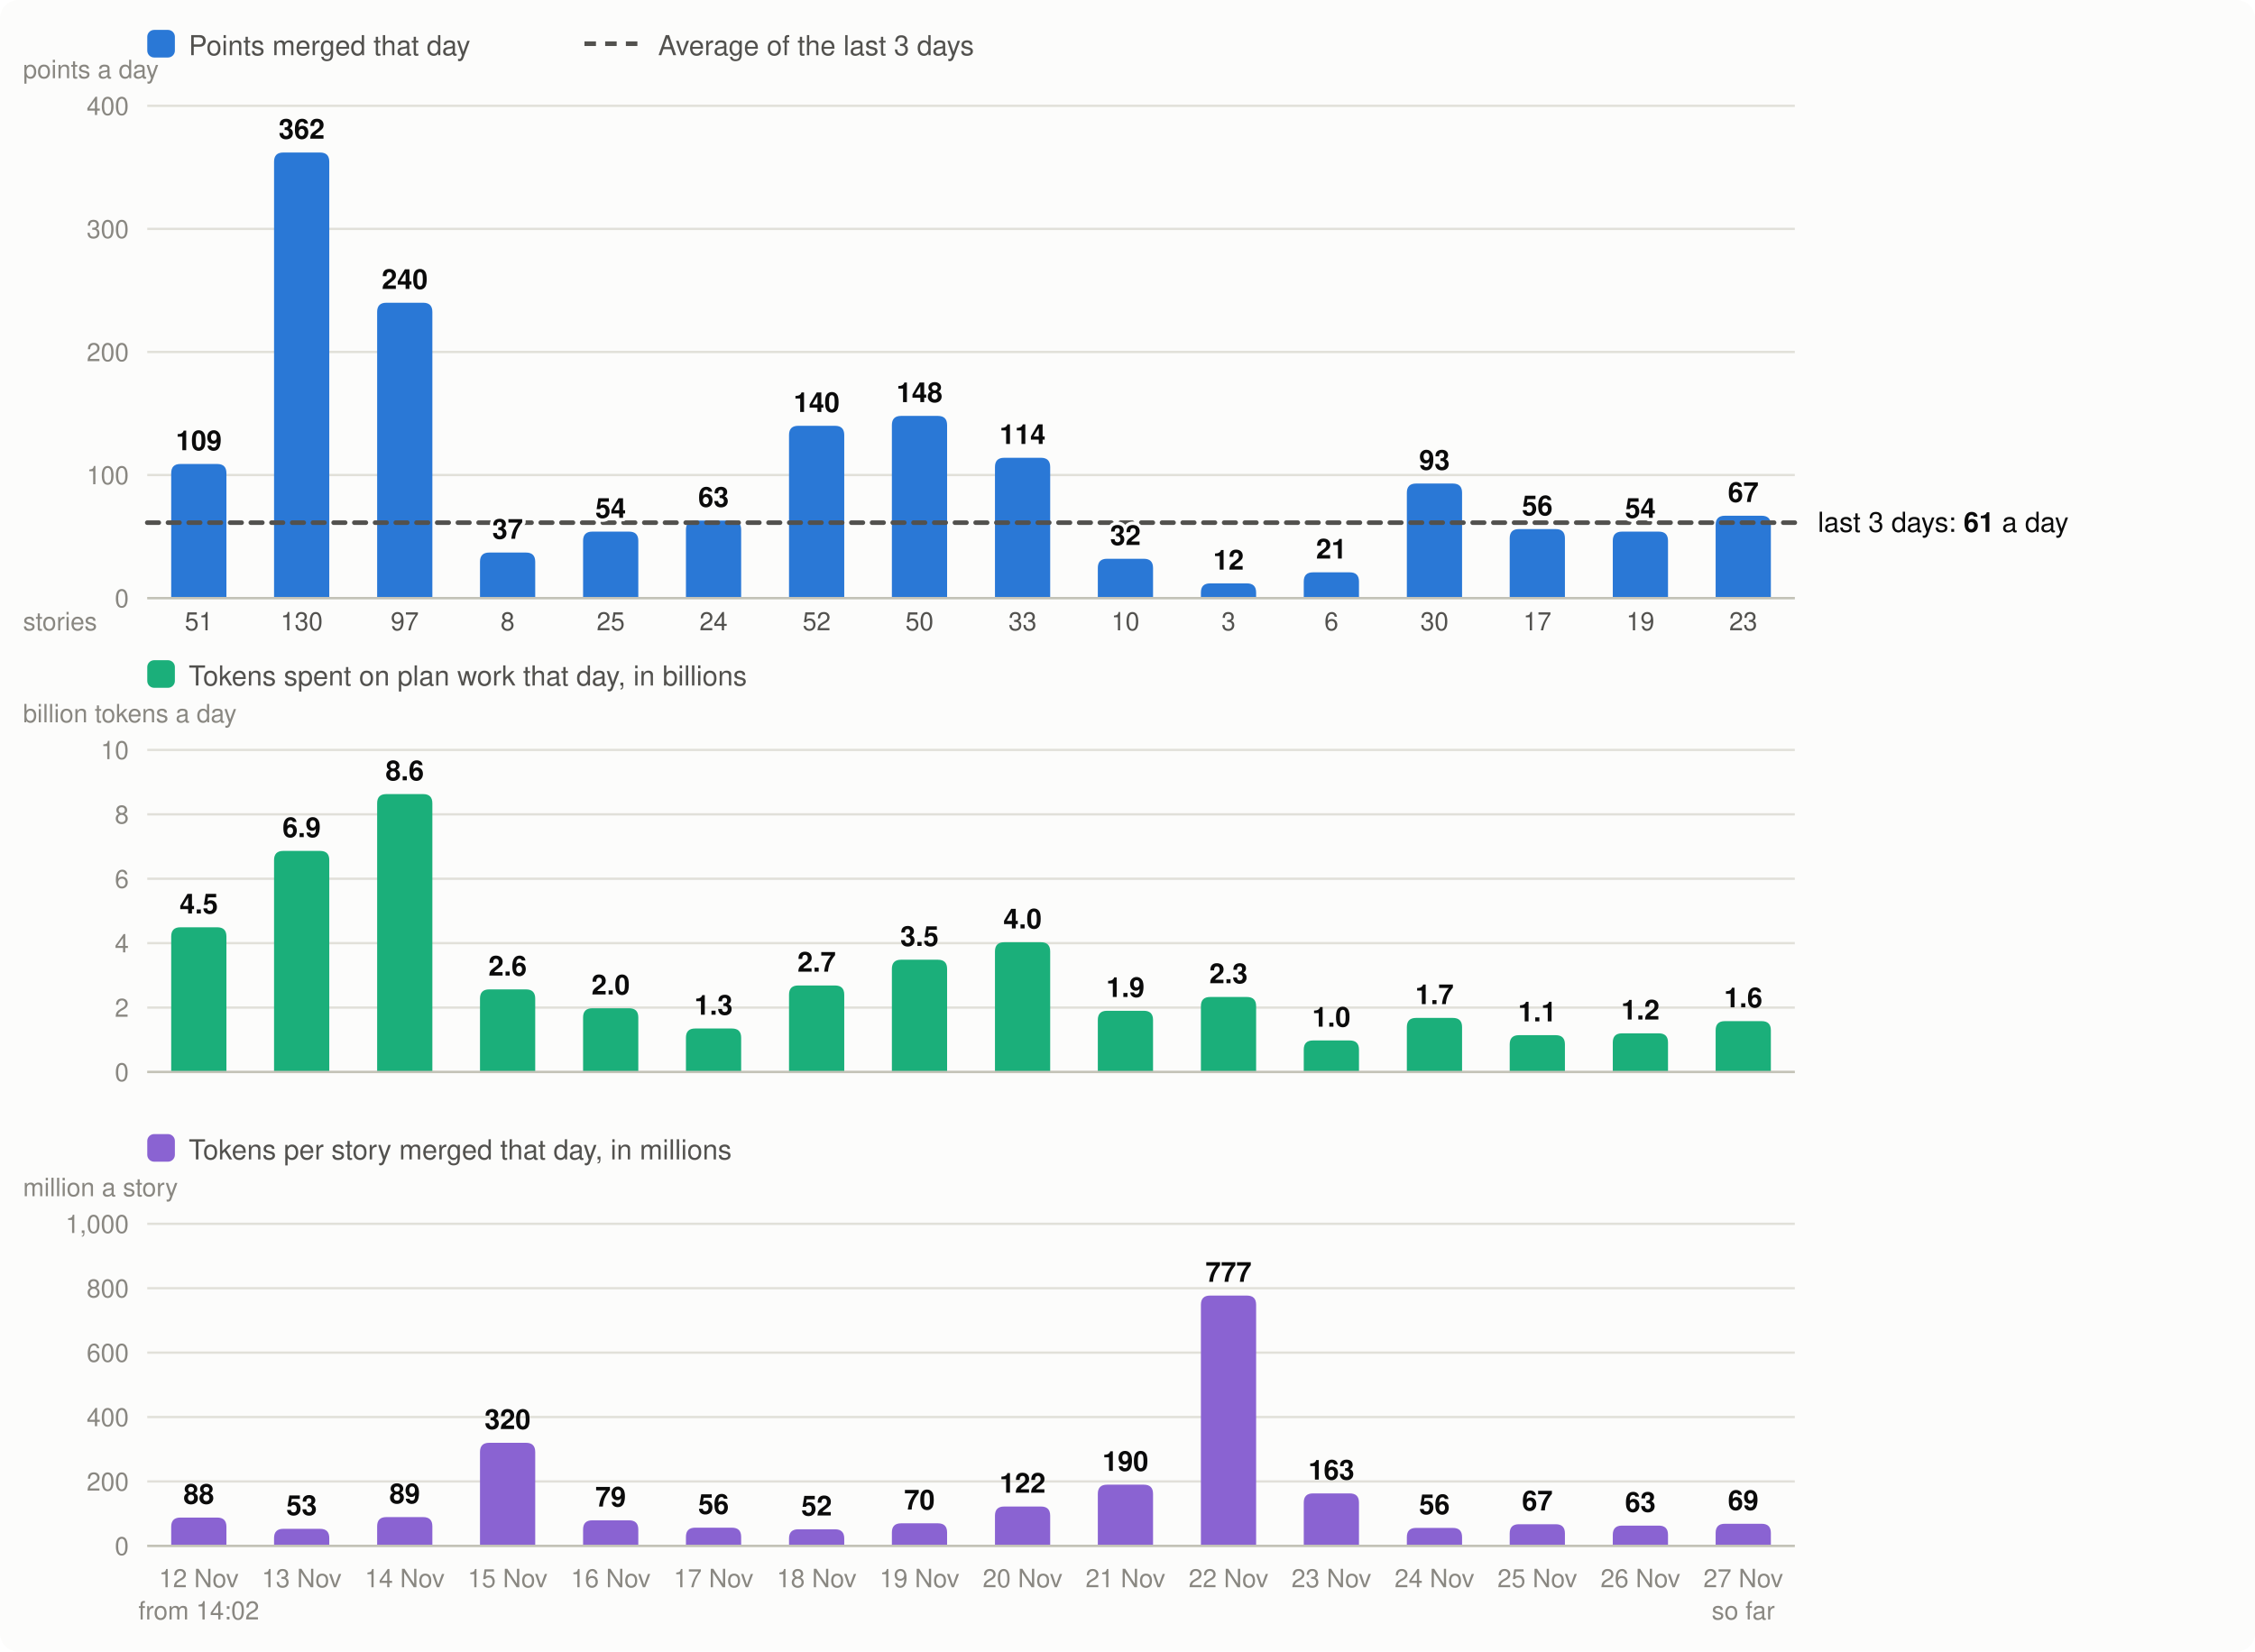
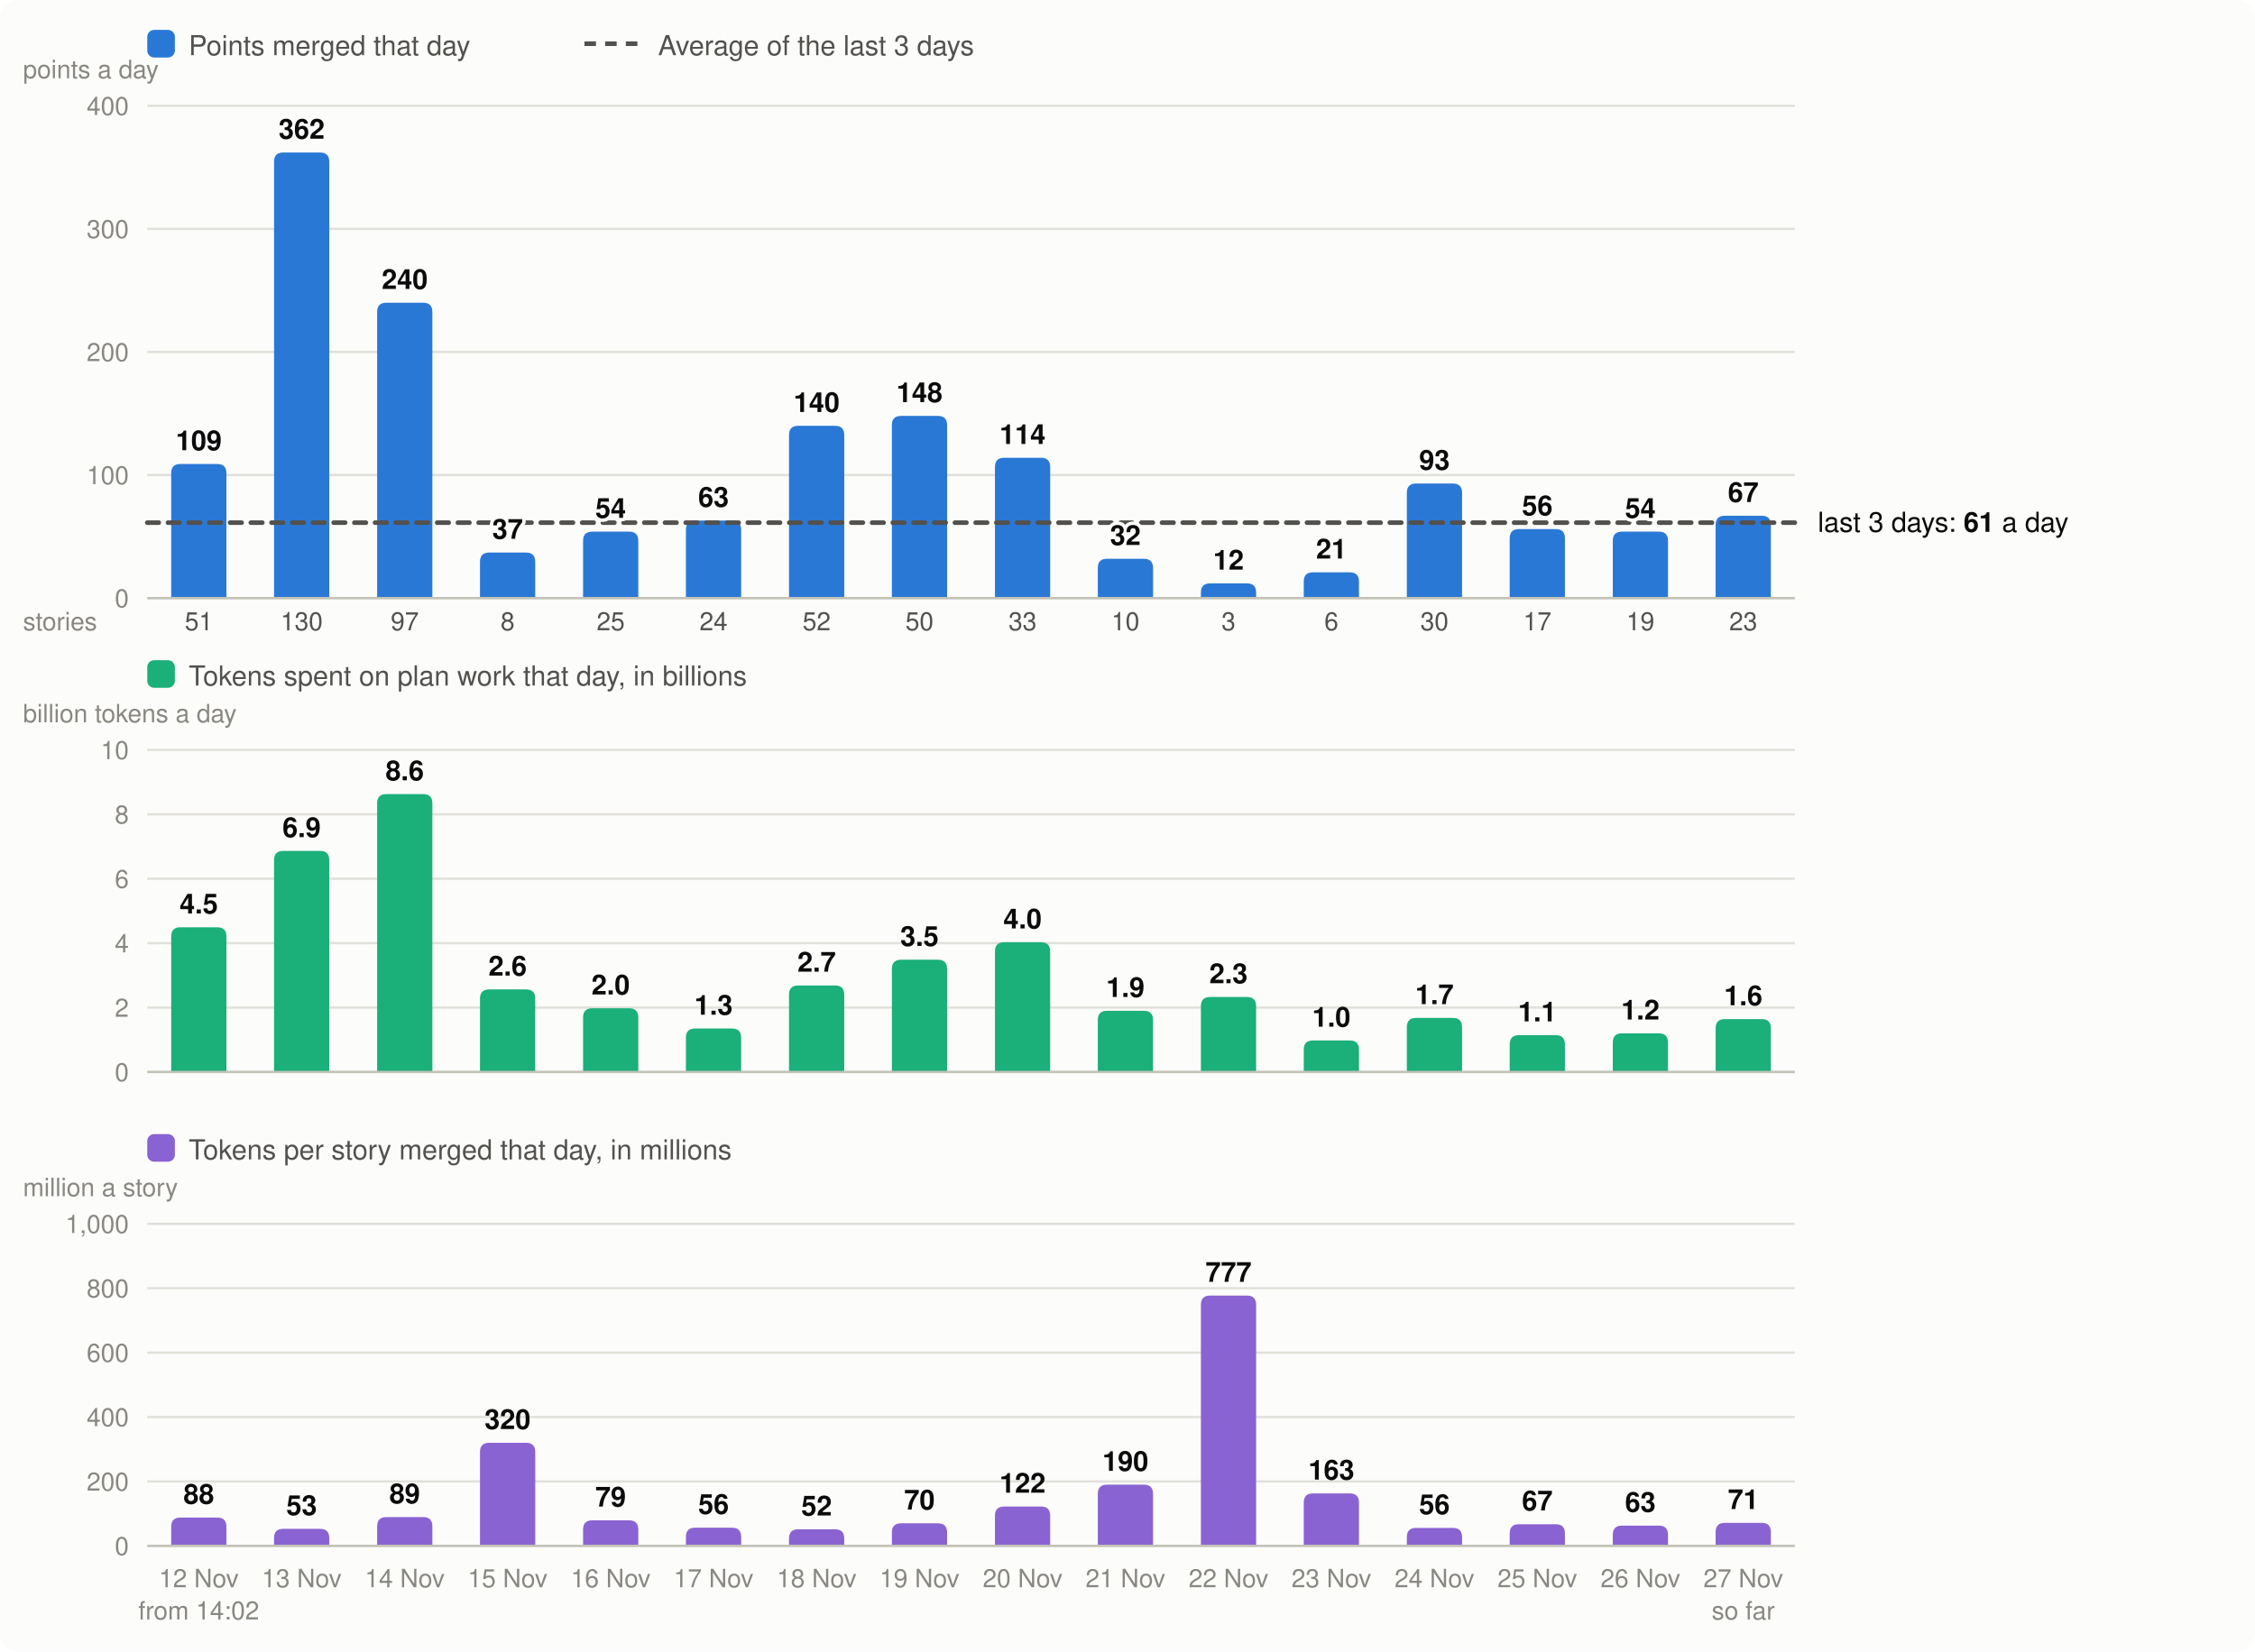
<svg xmlns="http://www.w3.org/2000/svg" viewBox="0 0 980 718" width="980" height="718" font-family="system-ui,-apple-system,Segoe UI,Helvetica,Arial,sans-serif" font-size="13" role="img" aria-label="Velocity: story points merged per day, the 3-day average; below it, the tokens spent on plan work per day and the tokens per story merged">
  <rect width="980" height="718" rx="8" fill="#fcfcfb" />
  <rect x="64" y="13" width="12" height="12" rx="3" fill="#2a78d6" />
  <text x="82" y="24" fill="#52514e" font-size="12">Points merged that day</text>
  <line x1="254" x2="278" y1="19" y2="19" stroke="#52514e" stroke-width="2" stroke-dasharray="5 4" />
  <text x="286" y="24" fill="#52514e" font-size="12">Average of the last 3 days</text>
  <line x1="64" x2="780" y1="260.0" y2="260.0" stroke="#e1e0d9" />
  <text x="56" y="264.0" text-anchor="end" fill="#898781" font-size="11">0</text>
  <line x1="64" x2="780" y1="206.5" y2="206.5" stroke="#e1e0d9" />
  <text x="56" y="210.5" text-anchor="end" fill="#898781" font-size="11">100</text>
  <line x1="64" x2="780" y1="153.0" y2="153.0" stroke="#e1e0d9" />
  <text x="56" y="157.0" text-anchor="end" fill="#898781" font-size="11">200</text>
  <line x1="64" x2="780" y1="99.5" y2="99.5" stroke="#e1e0d9" />
  <text x="56" y="103.5" text-anchor="end" fill="#898781" font-size="11">300</text>
  <line x1="64" x2="780" y1="46.0" y2="46.0" stroke="#e1e0d9" />
  <text x="56" y="50.0" text-anchor="end" fill="#898781" font-size="11">400</text>
  <text x="10" y="34" fill="#898781" font-size="11">points a day</text>
  <path d="M74.4,260.0V205.7Q74.4,201.7 78.4,201.7H94.4Q98.4,201.7 98.4,205.7V260.0Z" fill="#2a78d6" />
  <text x="86.4" y="690" text-anchor="middle" fill="#898781" font-size="11">12 Nov</text>
  <text x="86.4" y="274" text-anchor="middle" fill="#52514e" font-size="11">51</text>
  <text x="86.4" y="704" text-anchor="middle" fill="#898781" font-size="11">from 14:02</text>
  <path d="M119.1,260.0V70.3Q119.1,66.3 123.1,66.3H139.1Q143.1,66.3 143.1,70.3V260.0Z" fill="#2a78d6" />
  <text x="131.1" y="690" text-anchor="middle" fill="#898781" font-size="11">13 Nov</text>
  <text x="131.1" y="274" text-anchor="middle" fill="#52514e" font-size="11">130</text>
  <path d="M163.9,260.0V135.6Q163.9,131.6 167.9,131.6H183.9Q187.9,131.6 187.9,135.6V260.0Z" fill="#2a78d6" />
  <text x="175.9" y="690" text-anchor="middle" fill="#898781" font-size="11">14 Nov</text>
  <text x="175.9" y="274" text-anchor="middle" fill="#52514e" font-size="11">97</text>
  <path d="M208.6,260.0V244.2Q208.6,240.2 212.6,240.2H228.6Q232.6,240.2 232.6,244.2V260.0Z" fill="#2a78d6" />
  <text x="220.6" y="690" text-anchor="middle" fill="#898781" font-size="11">15 Nov</text>
  <text x="220.6" y="274" text-anchor="middle" fill="#52514e" font-size="11">8</text>
  <path d="M253.4,260.0V235.1Q253.4,231.1 257.4,231.1H273.4Q277.4,231.1 277.4,235.1V260.0Z" fill="#2a78d6" />
  <text x="265.4" y="690" text-anchor="middle" fill="#898781" font-size="11">16 Nov</text>
  <text x="265.4" y="274" text-anchor="middle" fill="#52514e" font-size="11">25</text>
  <path d="M298.1,260.0V230.3Q298.1,226.3 302.1,226.3H318.1Q322.1,226.3 322.1,230.3V260.0Z" fill="#2a78d6" />
  <text x="310.1" y="690" text-anchor="middle" fill="#898781" font-size="11">17 Nov</text>
  <text x="310.1" y="274" text-anchor="middle" fill="#52514e" font-size="11">24</text>
  <path d="M342.9,260.0V189.1Q342.9,185.1 346.9,185.1H362.9Q366.9,185.1 366.9,189.1V260.0Z" fill="#2a78d6" />
  <text x="354.9" y="690" text-anchor="middle" fill="#898781" font-size="11">18 Nov</text>
  <text x="354.9" y="274" text-anchor="middle" fill="#52514e" font-size="11">52</text>
  <path d="M387.6,260.0V184.8Q387.6,180.8 391.6,180.8H407.6Q411.6,180.8 411.6,184.8V260.0Z" fill="#2a78d6" />
  <text x="399.6" y="690" text-anchor="middle" fill="#898781" font-size="11">19 Nov</text>
  <text x="399.6" y="274" text-anchor="middle" fill="#52514e" font-size="11">50</text>
  <path d="M432.4,260.0V203.0Q432.4,199.0 436.4,199.0H452.4Q456.4,199.0 456.4,203.0V260.0Z" fill="#2a78d6" />
  <text x="444.4" y="690" text-anchor="middle" fill="#898781" font-size="11">20 Nov</text>
  <text x="444.4" y="274" text-anchor="middle" fill="#52514e" font-size="11">33</text>
  <path d="M477.1,260.0V246.9Q477.1,242.9 481.1,242.9H497.1Q501.1,242.9 501.1,246.9V260.0Z" fill="#2a78d6" />
  <text x="489.1" y="690" text-anchor="middle" fill="#898781" font-size="11">21 Nov</text>
  <text x="489.1" y="274" text-anchor="middle" fill="#52514e" font-size="11">10</text>
  <path d="M521.9,260.0V257.6Q521.9,253.6 525.9,253.6H541.9Q545.9,253.6 545.9,257.6V260.0Z" fill="#2a78d6" />
  <text x="533.9" y="690" text-anchor="middle" fill="#898781" font-size="11">22 Nov</text>
  <text x="533.9" y="274" text-anchor="middle" fill="#52514e" font-size="11">3</text>
  <path d="M566.6,260.0V252.8Q566.6,248.8 570.6,248.8H586.6Q590.6,248.8 590.6,252.8V260.0Z" fill="#2a78d6" />
  <text x="578.6" y="690" text-anchor="middle" fill="#898781" font-size="11">23 Nov</text>
  <text x="578.6" y="274" text-anchor="middle" fill="#52514e" font-size="11">6</text>
  <path d="M611.4,260.0V214.2Q611.4,210.2 615.4,210.2H631.4Q635.4,210.2 635.4,214.2V260.0Z" fill="#2a78d6" />
  <text x="623.4" y="690" text-anchor="middle" fill="#898781" font-size="11">24 Nov</text>
  <text x="623.4" y="274" text-anchor="middle" fill="#52514e" font-size="11">30</text>
  <path d="M656.1,260.0V234.0Q656.1,230.0 660.1,230.0H676.1Q680.1,230.0 680.1,234.0V260.0Z" fill="#2a78d6" />
  <text x="668.1" y="690" text-anchor="middle" fill="#898781" font-size="11">25 Nov</text>
  <text x="668.1" y="274" text-anchor="middle" fill="#52514e" font-size="11">17</text>
  <path d="M700.9,260.0V235.1Q700.9,231.1 704.9,231.1H720.9Q724.9,231.1 724.9,235.1V260.0Z" fill="#2a78d6" />
  <text x="712.9" y="690" text-anchor="middle" fill="#898781" font-size="11">26 Nov</text>
  <text x="712.9" y="274" text-anchor="middle" fill="#52514e" font-size="11">19</text>
  <path d="M745.6,260.0V228.2Q745.6,224.2 749.6,224.2H765.6Q769.6,224.2 769.6,228.2V260.0Z" fill="#2a78d6" />
  <text x="757.6" y="690" text-anchor="middle" fill="#898781" font-size="11">27 Nov</text>
  <text x="757.6" y="274" text-anchor="middle" fill="#52514e" font-size="11">23</text>
  <text x="757.6" y="704" text-anchor="middle" fill="#898781" font-size="11">so far</text>
  <line x1="64" x2="780" y1="260.0" y2="260.0" stroke="#c3c2b7" />
  <text x="10" y="274" fill="#898781" font-size="11">stories</text>
  <rect x="64" y="287" width="12" height="12" rx="3" fill="#1baf7a" />
  <text x="82" y="298" fill="#52514e" font-size="12">Tokens spent on plan work that day, in billions</text>
  <text x="10" y="314" fill="#898781" font-size="11">billion tokens a day</text>
  <line x1="64" x2="780" y1="466.0" y2="466.0" stroke="#e1e0d9" />
  <text x="56" y="470.0" text-anchor="end" fill="#898781" font-size="11">0</text>
  <line x1="64" x2="780" y1="438.0" y2="438.0" stroke="#e1e0d9" />
  <text x="56" y="442.0" text-anchor="end" fill="#898781" font-size="11">2</text>
  <line x1="64" x2="780" y1="410.0" y2="410.0" stroke="#e1e0d9" />
  <text x="56" y="414.0" text-anchor="end" fill="#898781" font-size="11">4</text>
  <line x1="64" x2="780" y1="382.0" y2="382.0" stroke="#e1e0d9" />
  <text x="56" y="386.0" text-anchor="end" fill="#898781" font-size="11">6</text>
  <line x1="64" x2="780" y1="354.0" y2="354.0" stroke="#e1e0d9" />
  <text x="56" y="358.0" text-anchor="end" fill="#898781" font-size="11">8</text>
  <line x1="64" x2="780" y1="326.0" y2="326.0" stroke="#e1e0d9" />
  <text x="56" y="330.0" text-anchor="end" fill="#898781" font-size="11">10</text>
  <path d="M74.4,466.0V407.1Q74.4,403.1 78.4,403.1H94.4Q98.4,403.1 98.4,407.1V466.0Z" fill="#1baf7a" />
  <text x="86.4" y="397.1" text-anchor="middle" fill="#0b0b0b" font-size="12" font-weight="600">4.5</text>
  <path d="M119.1,466.0V373.9Q119.1,369.9 123.1,369.9H139.1Q143.1,369.9 143.1,373.9V466.0Z" fill="#1baf7a" />
  <text x="131.1" y="363.9" text-anchor="middle" fill="#0b0b0b" font-size="12" font-weight="600">6.9</text>
  <path d="M163.9,466.0V349.2Q163.9,345.2 167.9,345.2H183.9Q187.9,345.2 187.9,349.2V466.0Z" fill="#1baf7a" />
  <text x="175.9" y="339.2" text-anchor="middle" fill="#0b0b0b" font-size="12" font-weight="600">8.6</text>
  <path d="M208.6,466.0V434.1Q208.6,430.1 212.6,430.1H228.6Q232.6,430.1 232.6,434.1V466.0Z" fill="#1baf7a" />
  <text x="220.6" y="424.1" text-anchor="middle" fill="#0b0b0b" font-size="12" font-weight="600">2.6</text>
  <path d="M253.4,466.0V442.3Q253.4,438.3 257.4,438.3H273.4Q277.4,438.3 277.4,442.3V466.0Z" fill="#1baf7a" />
  <text x="265.4" y="432.3" text-anchor="middle" fill="#0b0b0b" font-size="12" font-weight="600">2.0</text>
  <path d="M298.1,466.0V451.1Q298.1,447.1 302.1,447.1H318.1Q322.1,447.1 322.1,451.1V466.0Z" fill="#1baf7a" />
  <text x="310.1" y="441.1" text-anchor="middle" fill="#0b0b0b" font-size="12" font-weight="600">1.3</text>
  <path d="M342.9,466.0V432.4Q342.9,428.4 346.9,428.4H362.9Q366.9,428.4 366.9,432.4V466.0Z" fill="#1baf7a" />
  <text x="354.9" y="422.4" text-anchor="middle" fill="#0b0b0b" font-size="12" font-weight="600">2.7</text>
  <path d="M387.6,466.0V421.2Q387.6,417.2 391.6,417.2H407.6Q411.6,417.2 411.6,421.2V466.0Z" fill="#1baf7a" />
  <text x="399.6" y="411.2" text-anchor="middle" fill="#0b0b0b" font-size="12" font-weight="600">3.5</text>
  <path d="M432.4,466.0V413.6Q432.4,409.6 436.4,409.6H452.4Q456.4,409.6 456.4,413.6V466.0Z" fill="#1baf7a" />
  <text x="444.4" y="403.6" text-anchor="middle" fill="#0b0b0b" font-size="12" font-weight="600">4.0</text>
  <path d="M477.1,466.0V443.4Q477.1,439.4 481.1,439.4H497.1Q501.1,439.4 501.1,443.4V466.0Z" fill="#1baf7a" />
  <text x="489.1" y="433.4" text-anchor="middle" fill="#0b0b0b" font-size="12" font-weight="600">1.9</text>
  <path d="M521.9,466.0V437.4Q521.9,433.4 525.9,433.4H541.9Q545.9,433.4 545.9,437.4V466.0Z" fill="#1baf7a" />
  <text x="533.9" y="427.4" text-anchor="middle" fill="#0b0b0b" font-size="12" font-weight="600">2.3</text>
  <path d="M566.6,466.0V456.3Q566.6,452.3 570.6,452.3H586.6Q590.6,452.3 590.6,456.3V466.0Z" fill="#1baf7a" />
  <text x="578.6" y="446.3" text-anchor="middle" fill="#0b0b0b" font-size="12" font-weight="600">1.0</text>
  <path d="M611.4,466.0V446.5Q611.4,442.5 615.4,442.5H631.4Q635.4,442.5 635.4,446.5V466.0Z" fill="#1baf7a" />
  <text x="623.4" y="436.5" text-anchor="middle" fill="#0b0b0b" font-size="12" font-weight="600">1.7</text>
  <path d="M656.1,466.0V454.0Q656.1,450.0 660.1,450.0H676.1Q680.1,450.0 680.1,454.0V466.0Z" fill="#1baf7a" />
  <text x="668.1" y="444.0" text-anchor="middle" fill="#0b0b0b" font-size="12" font-weight="600">1.1</text>
  <path d="M700.9,466.0V453.2Q700.9,449.2 704.9,449.2H720.9Q724.9,449.2 724.9,453.2V466.0Z" fill="#1baf7a" />
  <text x="712.9" y="443.2" text-anchor="middle" fill="#0b0b0b" font-size="12" font-weight="600">1.2</text>
-   <path d="M745.6,466.0V447.9Q745.6,443.9 749.6,443.9H765.6Q769.6,443.9 769.6,447.9V466.0Z" fill="#1baf7a" />
-   <text x="757.6" y="437.9" text-anchor="middle" fill="#0b0b0b" font-size="12" font-weight="600">1.6</text>
+   <path d="M745.6,466.0V447.0Q745.6,443.0 749.6,443.0H765.6Q769.6,443.0 769.6,447.0V466.0Z" fill="#1baf7a" />
+   <text x="757.6" y="437.0" text-anchor="middle" fill="#0b0b0b" font-size="12" font-weight="600">1.6</text>
  <line x1="64" x2="780" y1="466.0" y2="466.0" stroke="#c3c2b7" />
  <rect x="64" y="493" width="12" height="12" rx="3" fill="#8a63d2" />
  <text x="82" y="504" fill="#52514e" font-size="12">Tokens per story merged that day, in millions</text>
  <text x="10" y="520" fill="#898781" font-size="11">million a story</text>
  <line x1="64" x2="780" y1="672.0" y2="672.0" stroke="#e1e0d9" />
  <text x="56" y="676.0" text-anchor="end" fill="#898781" font-size="11">0</text>
  <line x1="64" x2="780" y1="644.0" y2="644.0" stroke="#e1e0d9" />
  <text x="56" y="648.0" text-anchor="end" fill="#898781" font-size="11">200</text>
  <line x1="64" x2="780" y1="616.0" y2="616.0" stroke="#e1e0d9" />
  <text x="56" y="620.0" text-anchor="end" fill="#898781" font-size="11">400</text>
  <line x1="64" x2="780" y1="588.0" y2="588.0" stroke="#e1e0d9" />
  <text x="56" y="592.0" text-anchor="end" fill="#898781" font-size="11">600</text>
  <line x1="64" x2="780" y1="560.0" y2="560.0" stroke="#e1e0d9" />
  <text x="56" y="564.0" text-anchor="end" fill="#898781" font-size="11">800</text>
  <line x1="64" x2="780" y1="532.0" y2="532.0" stroke="#e1e0d9" />
  <text x="56" y="536.0" text-anchor="end" fill="#898781" font-size="11">1,000</text>
  <path d="M74.4,672.0V663.7Q74.4,659.7 78.4,659.7H94.4Q98.4,659.7 98.4,663.7V672.0Z" fill="#8a63d2" />
  <text x="86.4" y="653.7" text-anchor="middle" fill="#0b0b0b" font-size="12" font-weight="600">88</text>
  <path d="M119.1,672.0V668.6Q119.1,664.6 123.1,664.6H139.1Q143.1,664.6 143.1,668.6V672.0Z" fill="#8a63d2" />
  <text x="131.1" y="658.6" text-anchor="middle" fill="#0b0b0b" font-size="12" font-weight="600">53</text>
  <path d="M163.9,672.0V663.5Q163.9,659.5 167.9,659.5H183.9Q187.9,659.5 187.9,663.5V672.0Z" fill="#8a63d2" />
  <text x="175.9" y="653.5" text-anchor="middle" fill="#0b0b0b" font-size="12" font-weight="600">89</text>
  <path d="M208.6,672.0V631.2Q208.6,627.2 212.6,627.2H228.6Q232.6,627.2 232.6,631.2V672.0Z" fill="#8a63d2" />
  <text x="220.6" y="621.2" text-anchor="middle" fill="#0b0b0b" font-size="12" font-weight="600">320</text>
  <path d="M253.4,672.0V664.9Q253.4,660.9 257.4,660.9H273.4Q277.4,660.9 277.4,664.9V672.0Z" fill="#8a63d2" />
  <text x="265.4" y="654.9" text-anchor="middle" fill="#0b0b0b" font-size="12" font-weight="600">79</text>
  <path d="M298.1,672.0V668.1Q298.1,664.1 302.1,664.1H318.1Q322.1,664.1 322.1,668.1V672.0Z" fill="#8a63d2" />
  <text x="310.1" y="658.1" text-anchor="middle" fill="#0b0b0b" font-size="12" font-weight="600">56</text>
  <path d="M342.9,672.0V668.8Q342.9,664.8 346.9,664.8H362.9Q366.9,664.8 366.9,668.8V672.0Z" fill="#8a63d2" />
  <text x="354.9" y="658.8" text-anchor="middle" fill="#0b0b0b" font-size="12" font-weight="600">52</text>
  <path d="M387.6,672.0V666.2Q387.6,662.2 391.6,662.2H407.6Q411.6,662.2 411.6,666.2V672.0Z" fill="#8a63d2" />
  <text x="399.6" y="656.2" text-anchor="middle" fill="#0b0b0b" font-size="12" font-weight="600">70</text>
  <path d="M432.4,672.0V658.9Q432.4,654.9 436.4,654.9H452.4Q456.4,654.9 456.4,658.9V672.0Z" fill="#8a63d2" />
  <text x="444.4" y="648.9" text-anchor="middle" fill="#0b0b0b" font-size="12" font-weight="600">122</text>
  <path d="M477.1,672.0V649.4Q477.1,645.4 481.1,645.4H497.1Q501.1,645.4 501.1,649.4V672.0Z" fill="#8a63d2" />
  <text x="489.1" y="639.4" text-anchor="middle" fill="#0b0b0b" font-size="12" font-weight="600">190</text>
  <path d="M521.9,672.0V567.2Q521.9,563.2 525.9,563.2H541.9Q545.9,563.2 545.9,567.2V672.0Z" fill="#8a63d2" />
  <text x="533.9" y="557.2" text-anchor="middle" fill="#0b0b0b" font-size="12" font-weight="600">777</text>
  <path d="M566.6,672.0V653.2Q566.6,649.2 570.6,649.2H586.6Q590.6,649.2 590.6,653.2V672.0Z" fill="#8a63d2" />
  <text x="578.6" y="643.2" text-anchor="middle" fill="#0b0b0b" font-size="12" font-weight="600">163</text>
  <path d="M611.4,672.0V668.2Q611.4,664.2 615.4,664.2H631.4Q635.4,664.2 635.4,668.2V672.0Z" fill="#8a63d2" />
  <text x="623.4" y="658.2" text-anchor="middle" fill="#0b0b0b" font-size="12" font-weight="600">56</text>
  <path d="M656.1,672.0V666.6Q656.1,662.6 660.1,662.6H676.1Q680.1,662.6 680.1,666.6V672.0Z" fill="#8a63d2" />
  <text x="668.1" y="656.6" text-anchor="middle" fill="#0b0b0b" font-size="12" font-weight="600">67</text>
  <path d="M700.9,672.0V667.2Q700.9,663.2 704.9,663.2H720.9Q724.9,663.2 724.9,667.2V672.0Z" fill="#8a63d2" />
  <text x="712.9" y="657.2" text-anchor="middle" fill="#0b0b0b" font-size="12" font-weight="600">63</text>
-   <path d="M745.6,672.0V666.4Q745.6,662.4 749.6,662.4H765.6Q769.6,662.4 769.6,666.4V672.0Z" fill="#8a63d2" />
-   <text x="757.6" y="656.4" text-anchor="middle" fill="#0b0b0b" font-size="12" font-weight="600">69</text>
+   <path d="M745.6,672.0V666.0Q745.6,662.0 749.6,662.0H765.6Q769.6,662.0 769.6,666.0V672.0Z" fill="#8a63d2" />
+   <text x="757.6" y="656.0" text-anchor="middle" fill="#0b0b0b" font-size="12" font-weight="600">71</text>
  <line x1="64" x2="780" y1="672.0" y2="672.0" stroke="#c3c2b7" />
  <line x1="64" x2="780" y1="227.2" y2="227.2" stroke="#52514e" stroke-width="2" stroke-dasharray="5 4" stroke-linecap="round" />
  <text x="790" y="231.2" fill="#0b0b0b" font-size="12">last 3 days: <tspan font-weight="600">61</tspan> a day</text>
  <text x="86.4" y="195.7" text-anchor="middle" fill="#0b0b0b" font-size="12" font-weight="600" stroke="#fcfcfb" stroke-width="3" stroke-linejoin="round" paint-order="stroke">109</text>
  <text x="131.1" y="60.3" text-anchor="middle" fill="#0b0b0b" font-size="12" font-weight="600" stroke="#fcfcfb" stroke-width="3" stroke-linejoin="round" paint-order="stroke">362</text>
  <text x="175.9" y="125.6" text-anchor="middle" fill="#0b0b0b" font-size="12" font-weight="600" stroke="#fcfcfb" stroke-width="3" stroke-linejoin="round" paint-order="stroke">240</text>
  <text x="220.6" y="234.2" text-anchor="middle" fill="#0b0b0b" font-size="12" font-weight="600" stroke="#fcfcfb" stroke-width="3" stroke-linejoin="round" paint-order="stroke">37</text>
  <text x="265.4" y="225.1" text-anchor="middle" fill="#0b0b0b" font-size="12" font-weight="600" stroke="#fcfcfb" stroke-width="3" stroke-linejoin="round" paint-order="stroke">54</text>
  <text x="310.1" y="220.3" text-anchor="middle" fill="#0b0b0b" font-size="12" font-weight="600" stroke="#fcfcfb" stroke-width="3" stroke-linejoin="round" paint-order="stroke">63</text>
  <text x="354.9" y="179.1" text-anchor="middle" fill="#0b0b0b" font-size="12" font-weight="600" stroke="#fcfcfb" stroke-width="3" stroke-linejoin="round" paint-order="stroke">140</text>
  <text x="399.6" y="174.8" text-anchor="middle" fill="#0b0b0b" font-size="12" font-weight="600" stroke="#fcfcfb" stroke-width="3" stroke-linejoin="round" paint-order="stroke">148</text>
  <text x="444.4" y="193.0" text-anchor="middle" fill="#0b0b0b" font-size="12" font-weight="600" stroke="#fcfcfb" stroke-width="3" stroke-linejoin="round" paint-order="stroke">114</text>
  <text x="489.1" y="236.9" text-anchor="middle" fill="#0b0b0b" font-size="12" font-weight="600" stroke="#fcfcfb" stroke-width="3" stroke-linejoin="round" paint-order="stroke">32</text>
  <text x="533.9" y="247.6" text-anchor="middle" fill="#0b0b0b" font-size="12" font-weight="600" stroke="#fcfcfb" stroke-width="3" stroke-linejoin="round" paint-order="stroke">12</text>
  <text x="578.6" y="242.8" text-anchor="middle" fill="#0b0b0b" font-size="12" font-weight="600" stroke="#fcfcfb" stroke-width="3" stroke-linejoin="round" paint-order="stroke">21</text>
  <text x="623.4" y="204.2" text-anchor="middle" fill="#0b0b0b" font-size="12" font-weight="600" stroke="#fcfcfb" stroke-width="3" stroke-linejoin="round" paint-order="stroke">93</text>
  <text x="668.1" y="224.0" text-anchor="middle" fill="#0b0b0b" font-size="12" font-weight="600" stroke="#fcfcfb" stroke-width="3" stroke-linejoin="round" paint-order="stroke">56</text>
  <text x="712.9" y="225.1" text-anchor="middle" fill="#0b0b0b" font-size="12" font-weight="600" stroke="#fcfcfb" stroke-width="3" stroke-linejoin="round" paint-order="stroke">54</text>
  <text x="757.6" y="218.2" text-anchor="middle" fill="#0b0b0b" font-size="12" font-weight="600" stroke="#fcfcfb" stroke-width="3" stroke-linejoin="round" paint-order="stroke">67</text>
</svg>
